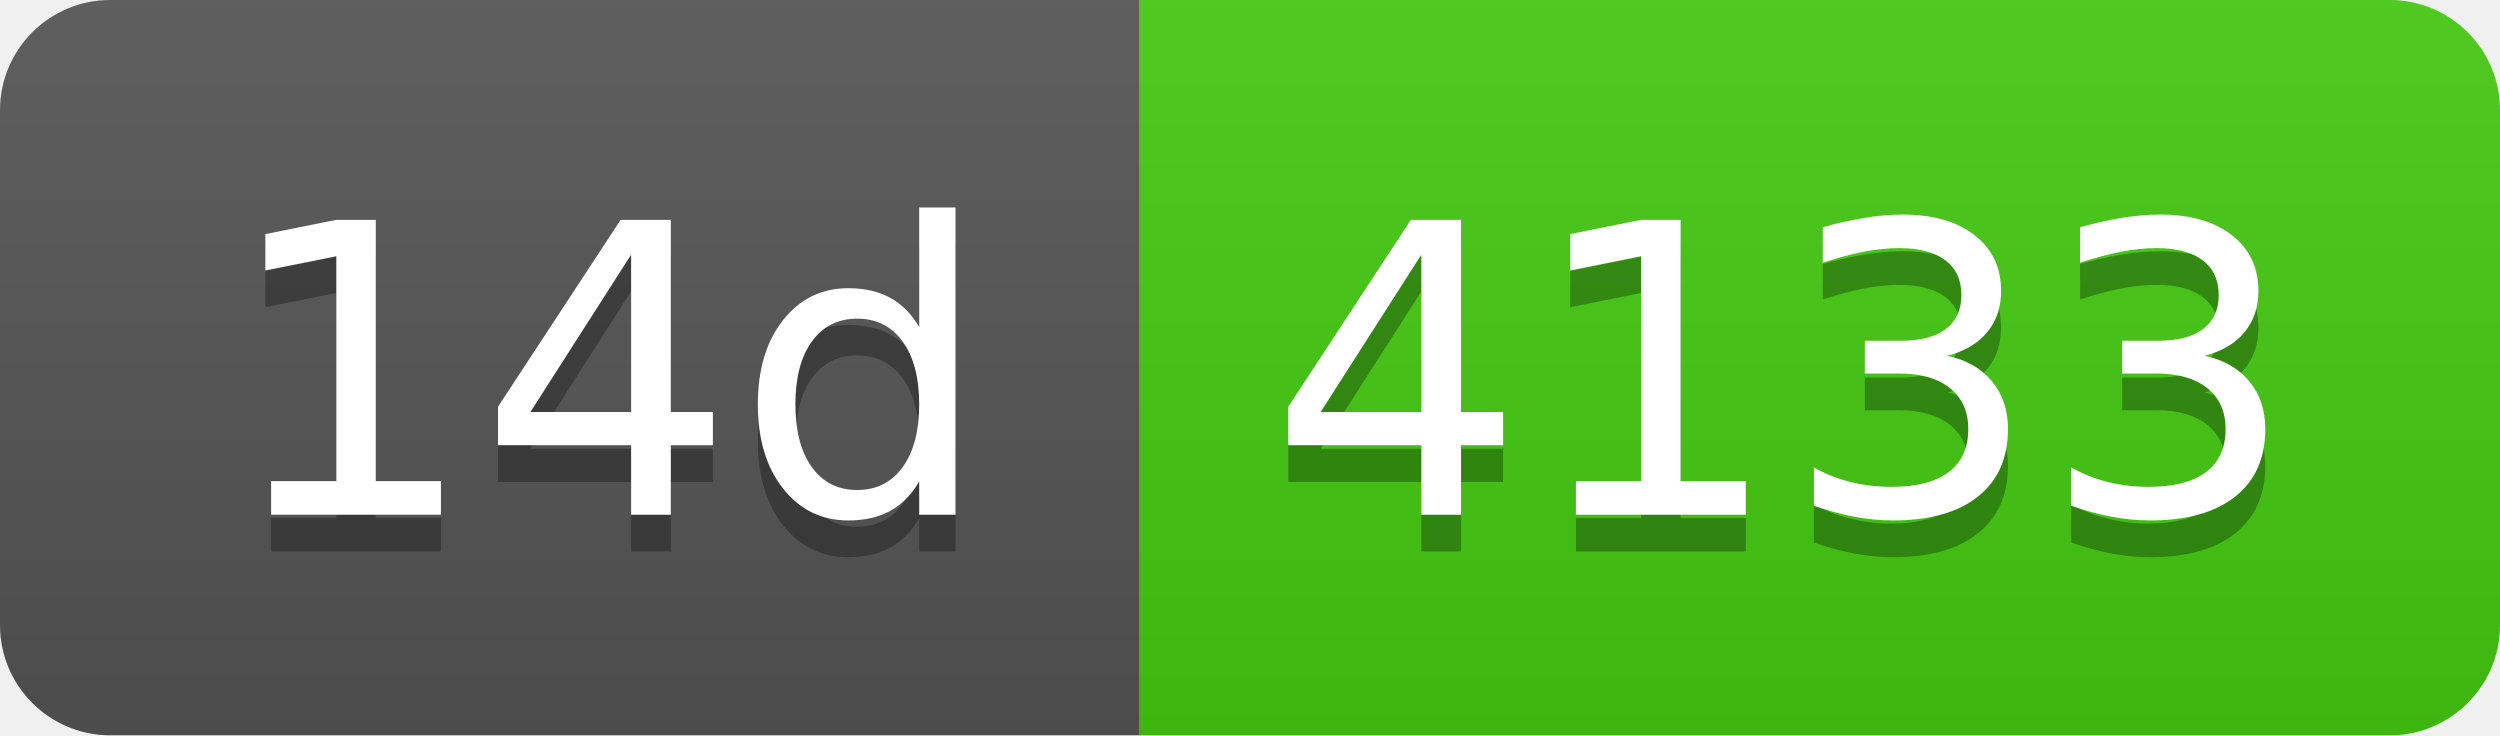
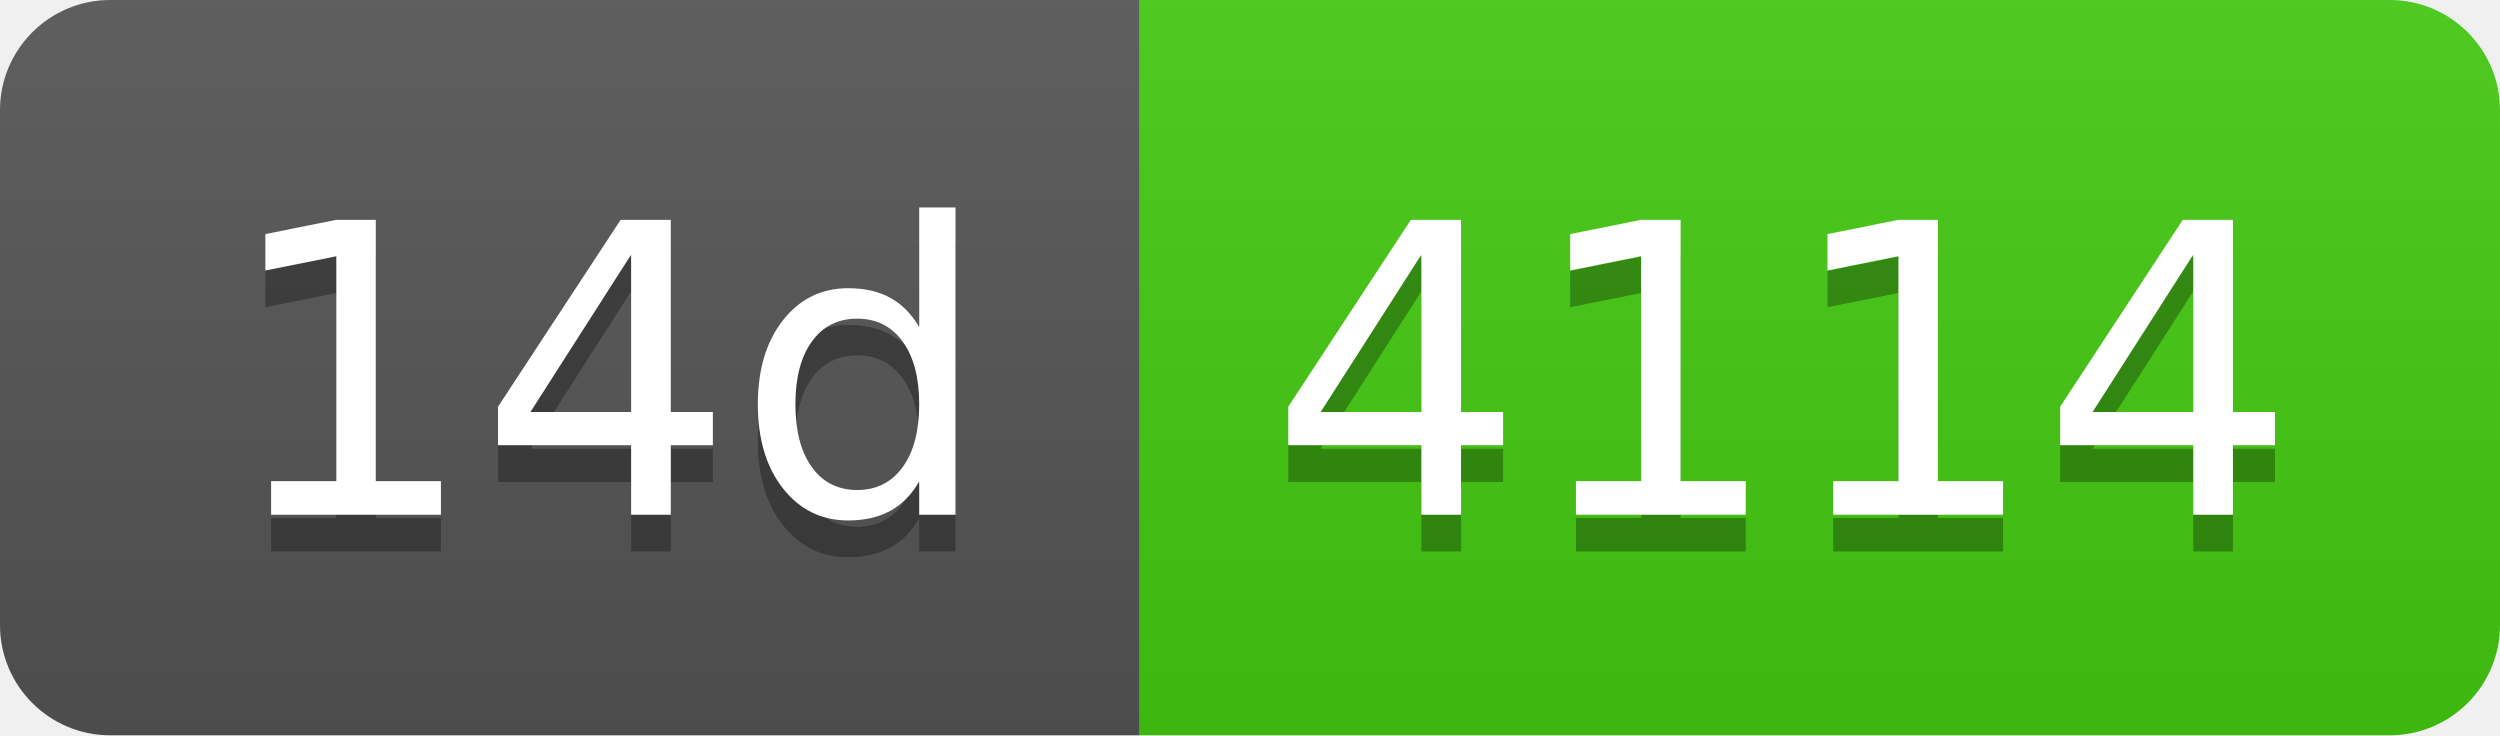
- <svg xmlns="http://www.w3.org/2000/svg" width="68" height="20" role="img" aria-label="14d: 4133">
+ <svg xmlns="http://www.w3.org/2000/svg" width="68" height="20" role="img" aria-label="14d: 4114">
  <linearGradient id="s" x2="0" y2="100%">
    <stop offset="0" stop-color="#bbb" stop-opacity=".1" />
    <stop offset="1" stop-opacity=".1" />
  </linearGradient>
  <clipPath id="r">
    <rect width="68" height="20" rx="3" fill="#fff" />
  </clipPath>
  <g clip-path="url(#r)">
    <rect width="31" height="20" fill="#555" />
    <rect x="31" width="37" height="20" fill="#4c1" />
    <rect width="68" height="20" fill="url(#s)" />
  </g>
  <g fill="#fff" text-anchor="middle" font-family="Verdana,Geneva,DejaVu Sans,sans-serif" text-rendering="geometricPrecision" font-size="110">
    <text aria-hidden="true" x="165" y="150" fill="#010101" fill-opacity=".3" transform="scale(.1)" textLength="210">14d</text>
    <text x="165" y="140" transform="scale(.1)" fill="#fff" textLength="210">14d</text>
-     <text aria-hidden="true" x="485" y="150" fill="#010101" fill-opacity=".3" transform="scale(.1)" textLength="270">4133</text>
-     <text x="485" y="140" transform="scale(.1)" fill="#fff" textLength="270">4133</text>
+     <text aria-hidden="true" x="485" y="150" fill="#010101" fill-opacity=".3" transform="scale(.1)" textLength="270">4114</text>
+     <text x="485" y="140" transform="scale(.1)" fill="#fff" textLength="270">4114</text>
  </g>
</svg>
